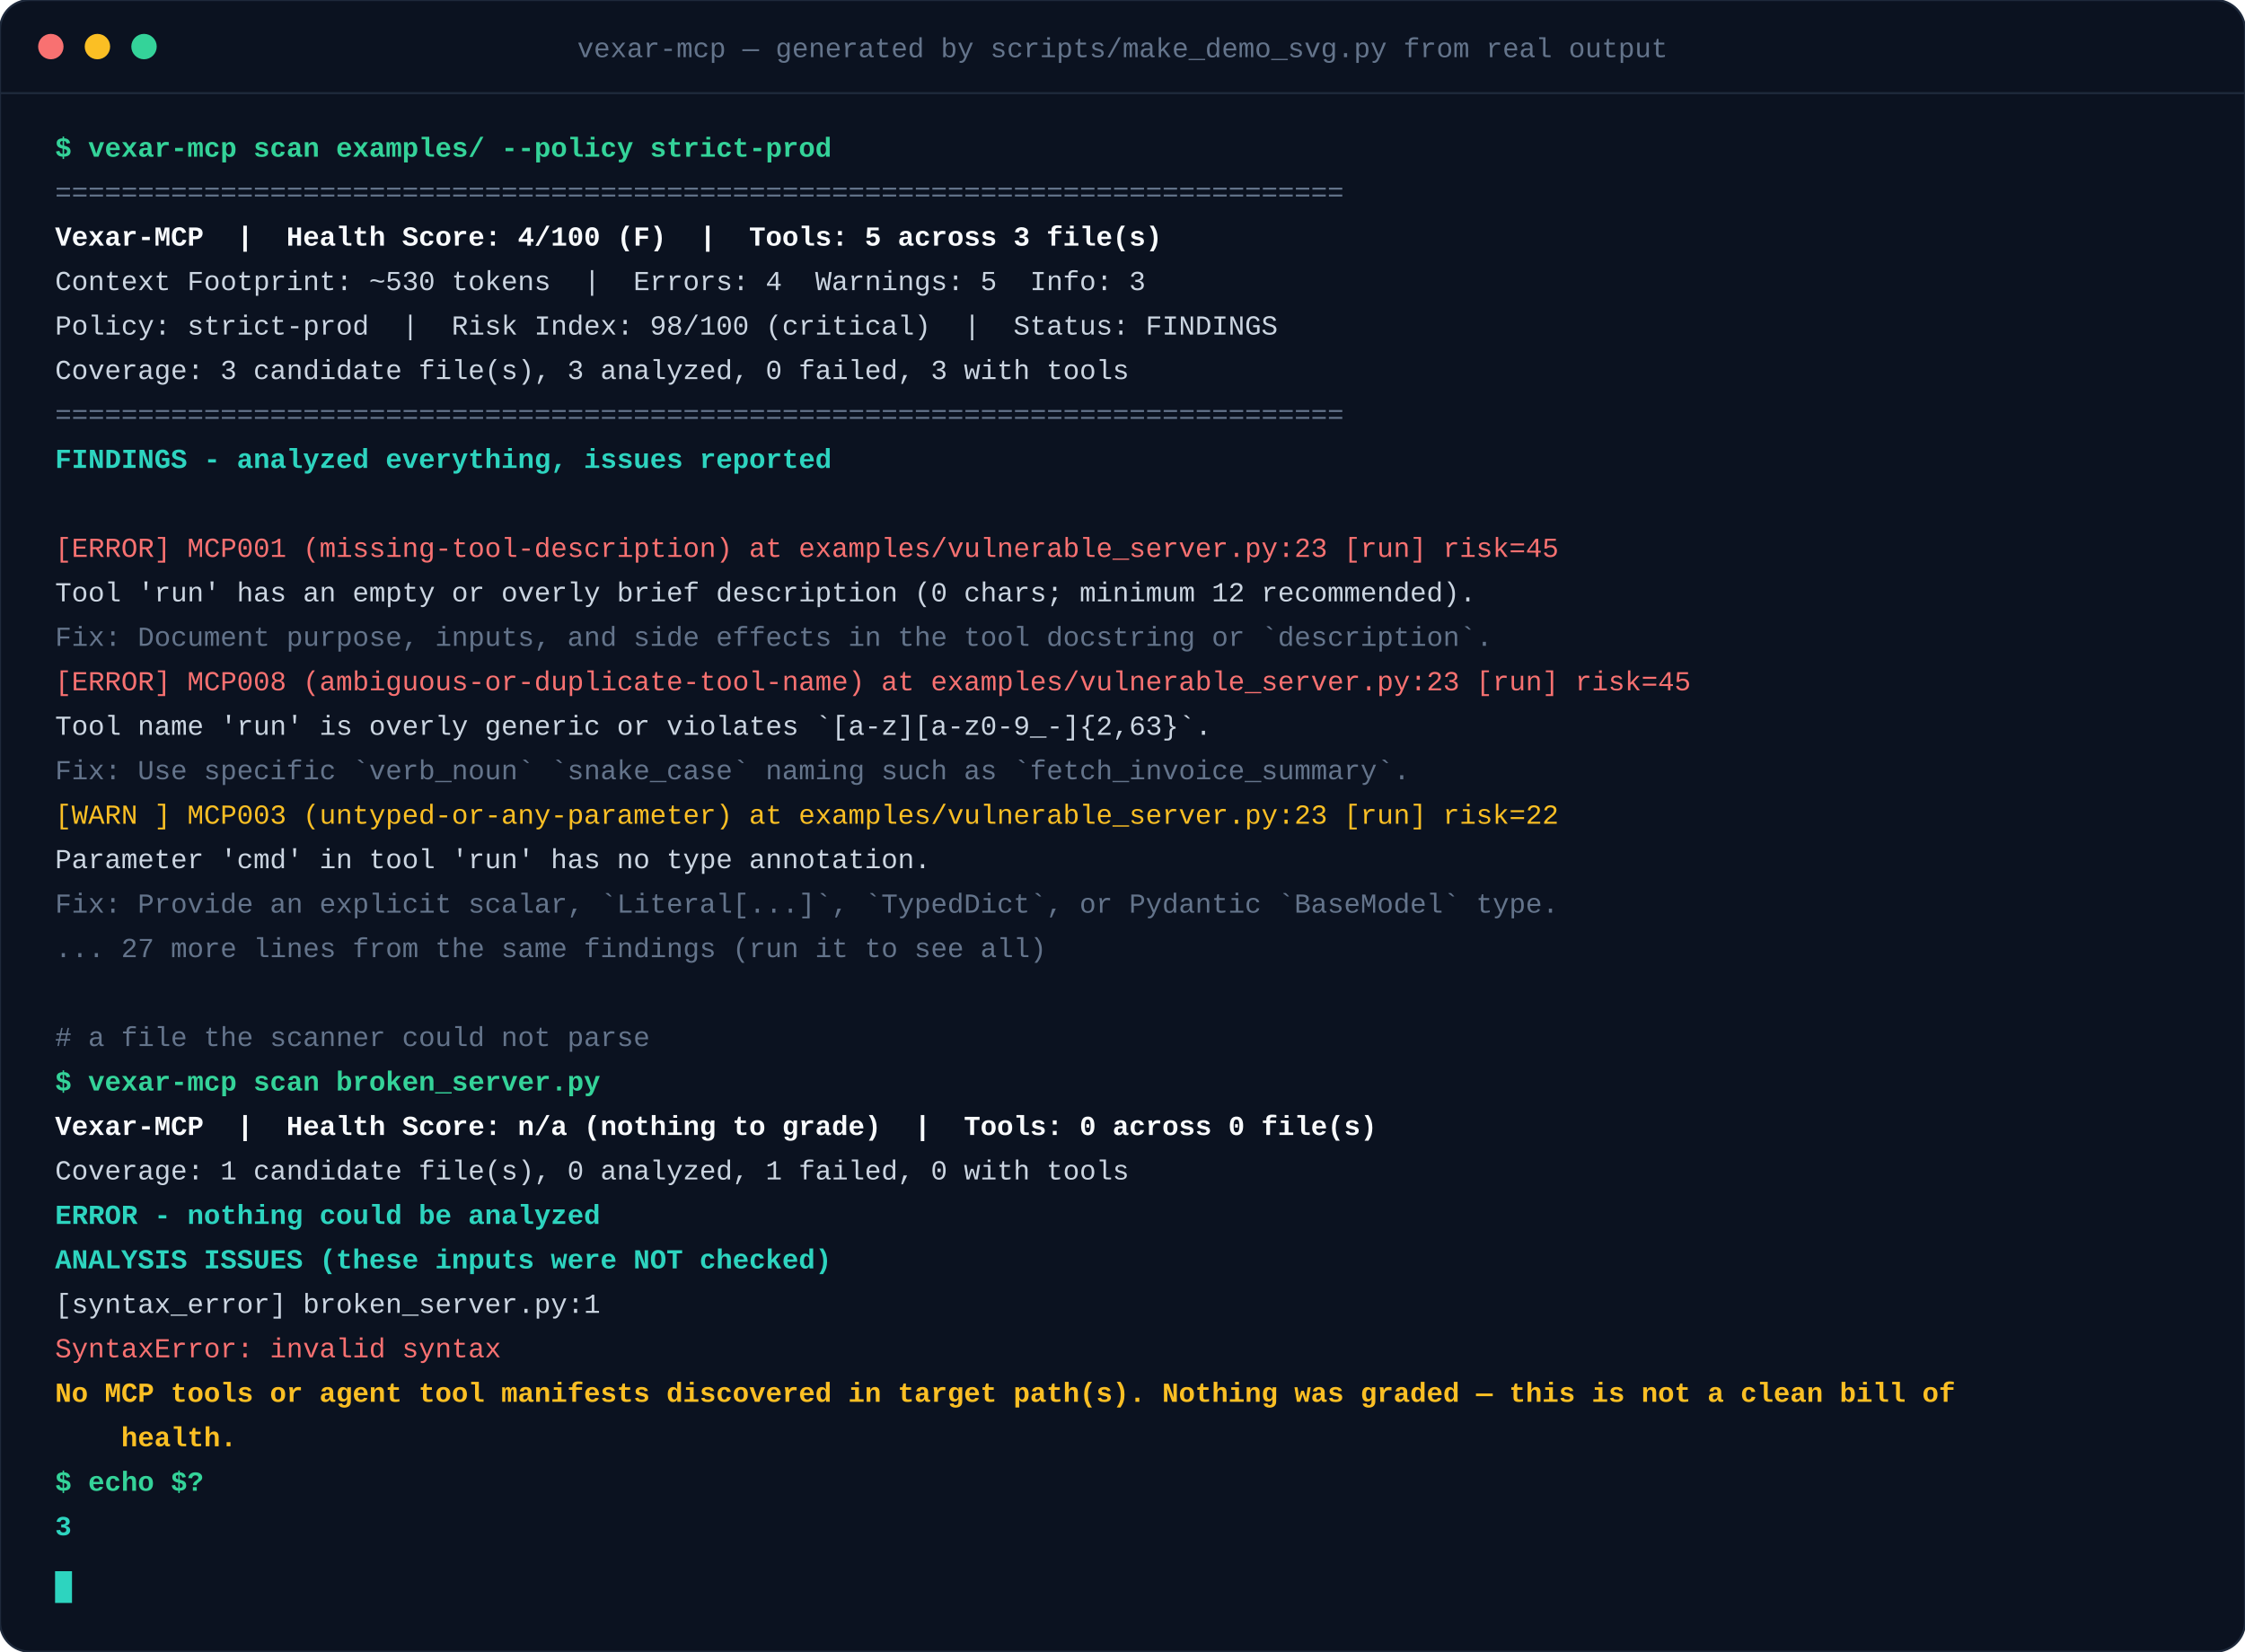
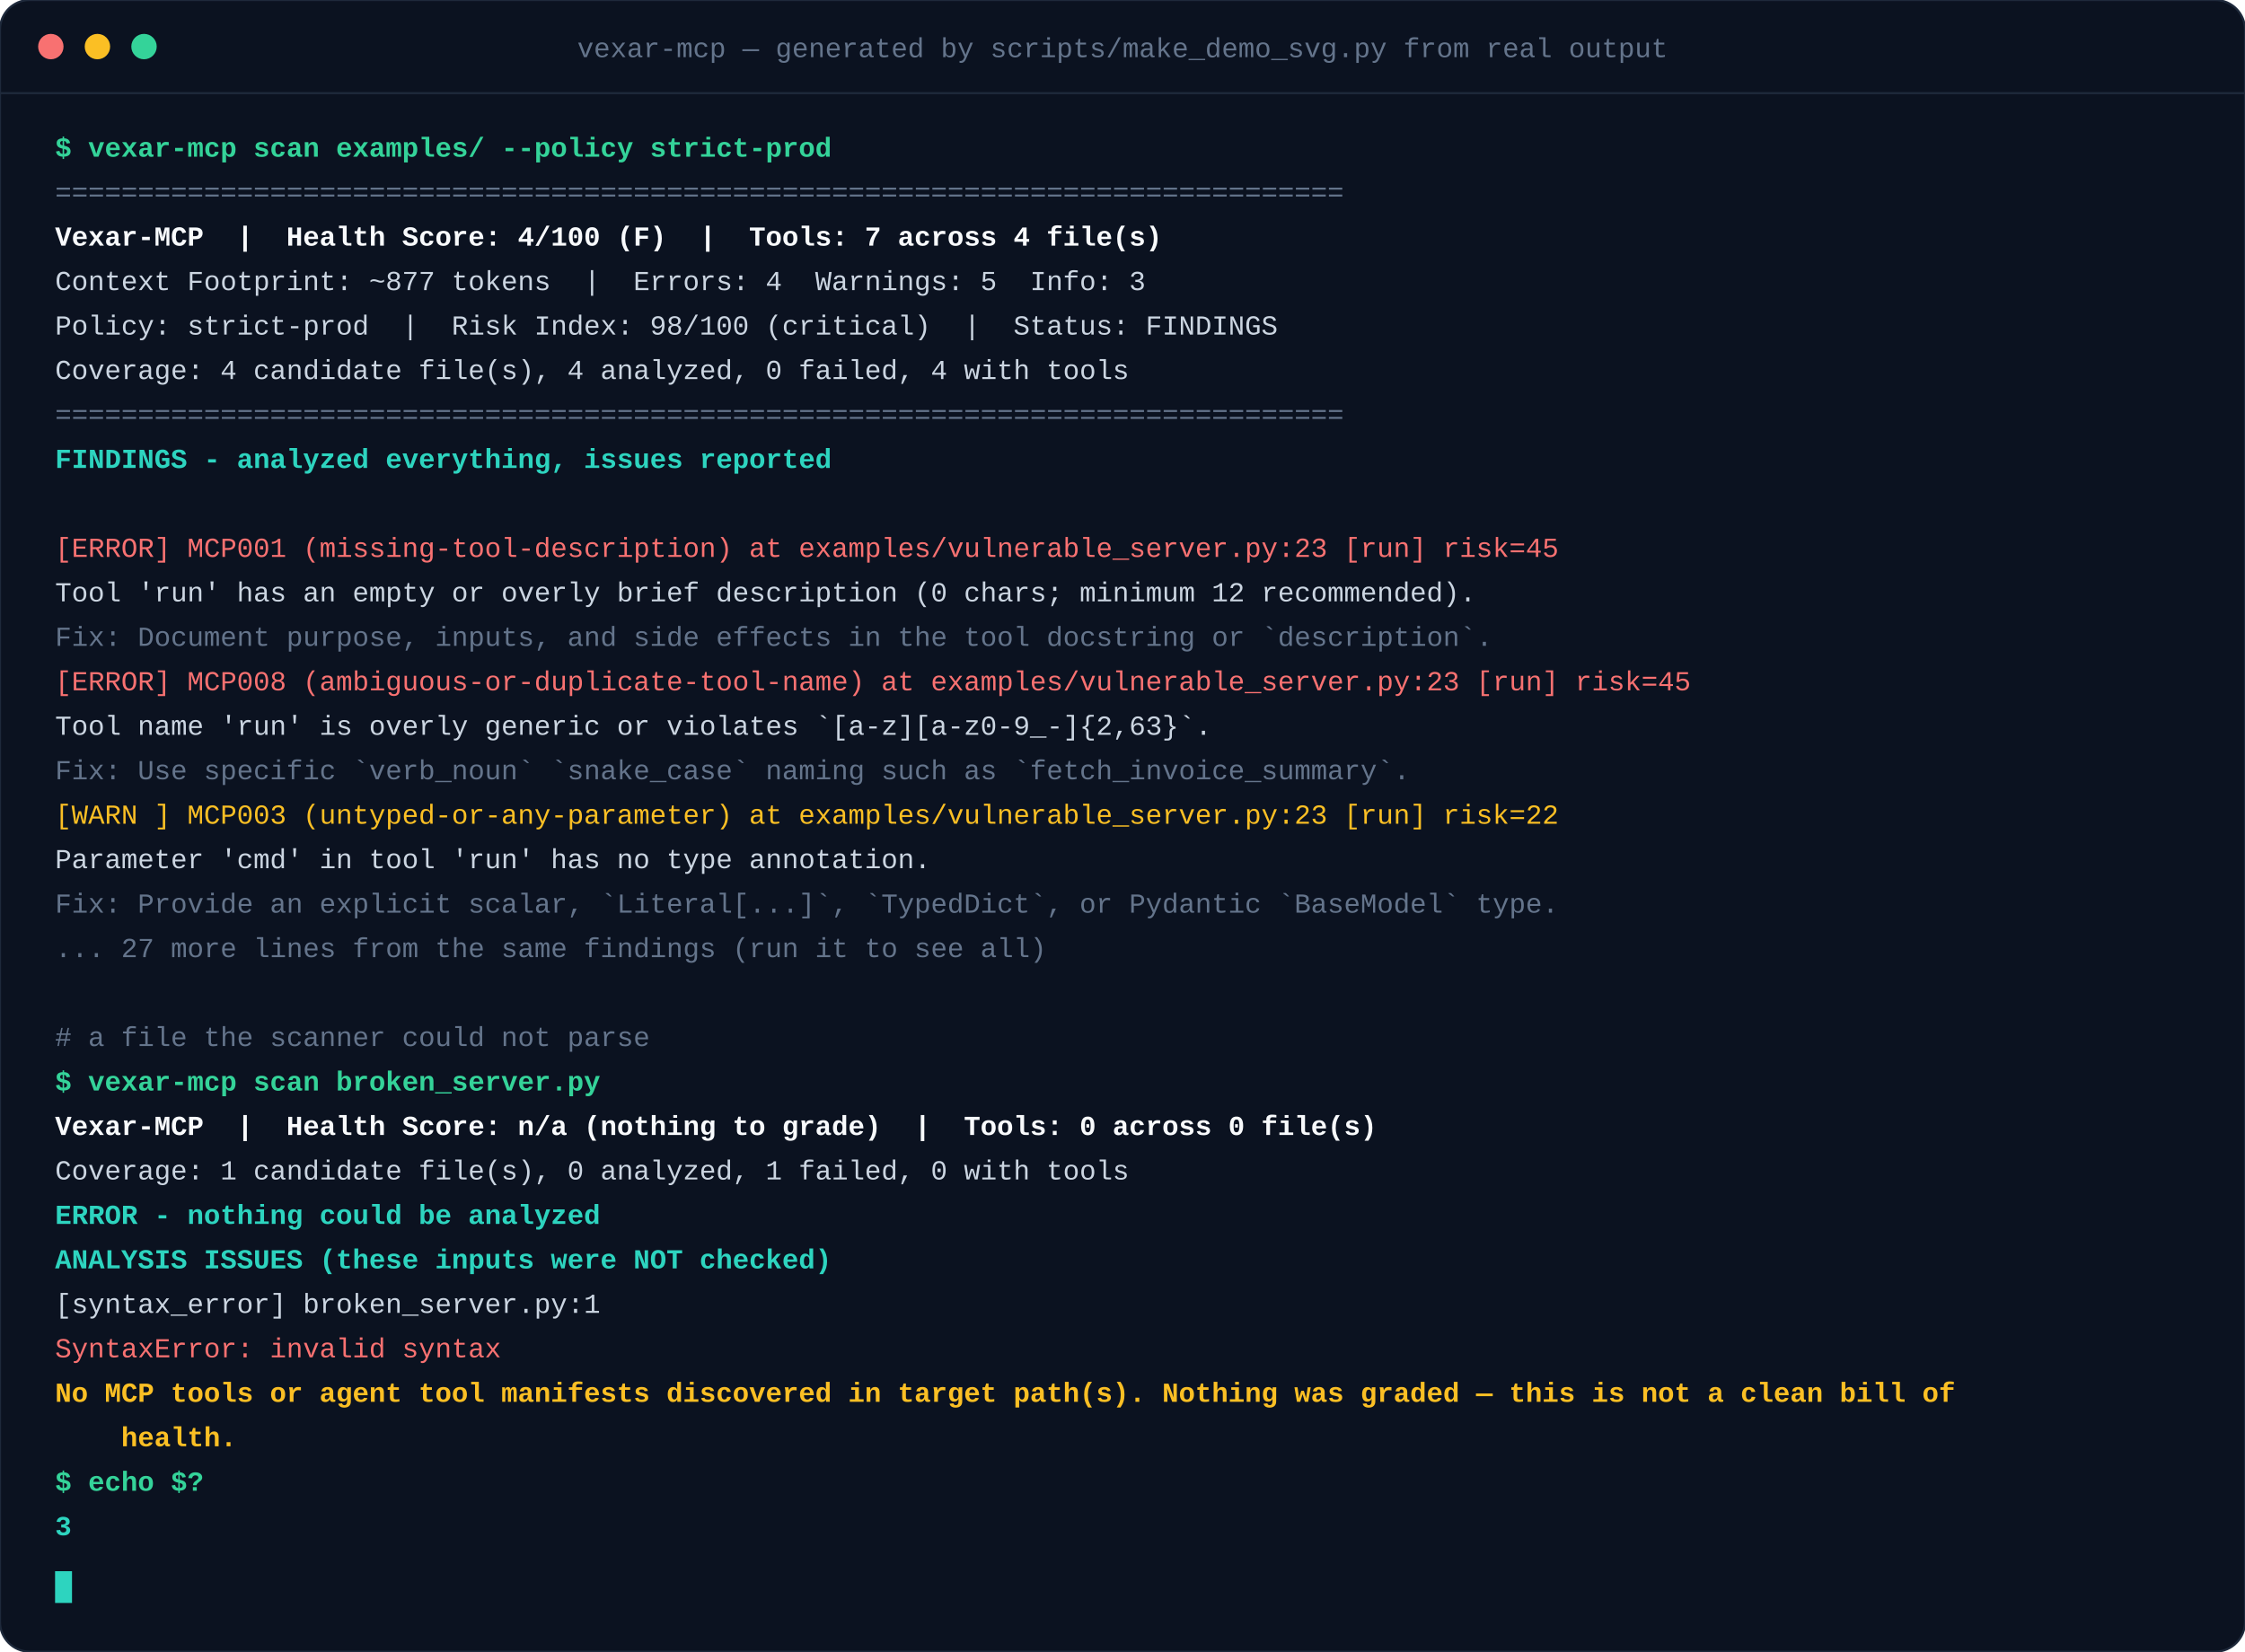
<svg xmlns="http://www.w3.org/2000/svg" width="1060" height="780" viewBox="0 0 1060 780" role="img" aria-label="Vexar-MCP scanning an insecure example server, then refusing to grade a file it could not parse">
  <style>
    text { font-family: ui-monospace, SFMono-Regular, "SF Mono", Menlo, Consolas, "Liberation Mono", monospace; font-size: 13px; }
      @keyframes k0 { 0%, 24.16% { opacity: 0 } 24.76%, 99.40% { opacity: 1 } 100% { opacity: 1 } }
      .t0 { animation: k0 8.07s linear infinite; }
      @keyframes k1 { 0%, 25.22% { opacity: 0 } 25.82%, 99.40% { opacity: 1 } 100% { opacity: 1 } }
      .t1 { animation: k1 8.07s linear infinite; }
      @keyframes k2 { 0%, 26.27% { opacity: 0 } 26.87%, 99.40% { opacity: 1 } 100% { opacity: 1 } }
      .t2 { animation: k2 8.07s linear infinite; }
      @keyframes k3 { 0%, 27.32% { opacity: 0 } 27.92%, 99.40% { opacity: 1 } 100% { opacity: 1 } }
      .t3 { animation: k3 8.07s linear infinite; }
      @keyframes k4 { 0%, 28.38% { opacity: 0 } 28.98%, 99.40% { opacity: 1 } 100% { opacity: 1 } }
      .t4 { animation: k4 8.07s linear infinite; }
      @keyframes k5 { 0%, 29.43% { opacity: 0 } 30.03%, 99.40% { opacity: 1 } 100% { opacity: 1 } }
      .t5 { animation: k5 8.07s linear infinite; }
      @keyframes k6 { 0%, 30.48% { opacity: 0 } 31.08%, 99.40% { opacity: 1 } 100% { opacity: 1 } }
      .t6 { animation: k6 8.07s linear infinite; }
      @keyframes k7 { 0%, 31.54% { opacity: 0 } 32.14%, 99.40% { opacity: 1 } 100% { opacity: 1 } }
      .t7 { animation: k7 8.07s linear infinite; }
      @keyframes k8 { 0%, 32.59% { opacity: 0 } 33.19%, 99.40% { opacity: 1 } 100% { opacity: 1 } }
      .t8 { animation: k8 8.07s linear infinite; }
      @keyframes k9 { 0%, 33.64% { opacity: 0 } 34.24%, 99.40% { opacity: 1 } 100% { opacity: 1 } }
      .t9 { animation: k9 8.07s linear infinite; }
      @keyframes k10 { 0%, 34.70% { opacity: 0 } 35.30%, 99.40% { opacity: 1 } 100% { opacity: 1 } }
      .t10 { animation: k10 8.07s linear infinite; }
      @keyframes k11 { 0%, 35.75% { opacity: 0 } 36.35%, 99.40% { opacity: 1 } 100% { opacity: 1 } }
      .t11 { animation: k11 8.07s linear infinite; }
      @keyframes k12 { 0%, 36.80% { opacity: 0 } 37.40%, 99.40% { opacity: 1 } 100% { opacity: 1 } }
      .t12 { animation: k12 8.07s linear infinite; }
      @keyframes k13 { 0%, 37.86% { opacity: 0 } 38.46%, 99.40% { opacity: 1 } 100% { opacity: 1 } }
      .t13 { animation: k13 8.07s linear infinite; }
      @keyframes k14 { 0%, 38.91% { opacity: 0 } 39.51%, 99.40% { opacity: 1 } 100% { opacity: 1 } }
      .t14 { animation: k14 8.07s linear infinite; }
      @keyframes k15 { 0%, 39.96% { opacity: 0 } 40.56%, 99.40% { opacity: 1 } 100% { opacity: 1 } }
      .t15 { animation: k15 8.07s linear infinite; }
      @keyframes k16 { 0%, 41.02% { opacity: 0 } 41.62%, 99.40% { opacity: 1 } 100% { opacity: 1 } }
      .t16 { animation: k16 8.07s linear infinite; }
      @keyframes k17 { 0%, 42.07% { opacity: 0 } 42.67%, 99.40% { opacity: 1 } 100% { opacity: 1 } }
      .t17 { animation: k17 8.07s linear infinite; }
      @keyframes k18 { 0%, 43.12% { opacity: 0 } 43.72%, 99.40% { opacity: 1 } 100% { opacity: 1 } }
      .t18 { animation: k18 8.07s linear infinite; }
      @keyframes k19 { 0%, 44.18% { opacity: 0 } 44.78%, 99.40% { opacity: 1 } 100% { opacity: 1 } }
      .t19 { animation: k19 8.07s linear infinite; }
      @keyframes k20 { 0%, 45.23% { opacity: 0 } 45.83%, 99.40% { opacity: 1 } 100% { opacity: 1 } }
      .t20 { animation: k20 8.07s linear infinite; }
      @keyframes k21 { 0%, 46.28% { opacity: 0 } 46.88%, 99.40% { opacity: 1 } 100% { opacity: 1 } }
      .t21 { animation: k21 8.07s linear infinite; }
      @keyframes k22 { 0%, 47.34% { opacity: 0 } 47.94%, 99.40% { opacity: 1 } 100% { opacity: 1 } }
      .t22 { animation: k22 8.07s linear infinite; }
      @keyframes k23 { 0%, 48.39% { opacity: 0 } 48.99%, 99.40% { opacity: 1 } 100% { opacity: 1 } }
      .t23 { animation: k23 8.07s linear infinite; }
      @keyframes k24 { 0%, 49.44% { opacity: 0 } 50.04%, 99.40% { opacity: 1 } 100% { opacity: 1 } }
      .t24 { animation: k24 8.07s linear infinite; }
      @keyframes k25 { 0%, 50.50% { opacity: 0 } 51.10%, 99.40% { opacity: 1 } 100% { opacity: 1 } }
      .t25 { animation: k25 8.07s linear infinite; }
      @keyframes k26 { 0%, 51.55% { opacity: 0 } 52.15%, 99.40% { opacity: 1 } 100% { opacity: 1 } }
      .t26 { animation: k26 8.07s linear infinite; }
      @keyframes k27 { 0%, 52.60% { opacity: 0 } 53.20%, 99.40% { opacity: 1 } 100% { opacity: 1 } }
      .t27 { animation: k27 8.07s linear infinite; }
      @keyframes k28 { 0%, 53.66% { opacity: 0 } 54.26%, 99.40% { opacity: 1 } 100% { opacity: 1 } }
      .t28 { animation: k28 8.07s linear infinite; }
      @keyframes k29 { 0%, 54.71% { opacity: 0 } 55.31%, 99.40% { opacity: 1 } 100% { opacity: 1 } }
      .t29 { animation: k29 8.07s linear infinite; }
      @keyframes k30 { 0%, 55.76% { opacity: 0 } 56.36%, 99.40% { opacity: 1 } 100% { opacity: 1 } }
      .t30 { animation: k30 8.07s linear infinite; }
      @keyframes k31 { 0%, 56.82% { opacity: 0 } 57.42%, 99.40% { opacity: 1 } 100% { opacity: 1 } }
      .t31 { animation: k31 8.07s linear infinite; }
    .cursor { animation: blink 1.05s steps(1) infinite; }
    @keyframes blink { 0%, 49% { opacity: 1 } 50%, 100% { opacity: 0 } }
    @media (prefers-reduced-motion: reduce) {
      text { animation: none !important; opacity: 1 !important; }
      .cursor { animation: none !important; }
    }
  </style>
  <rect x="0" y="0" width="1060" height="780" rx="14" fill="#0b1220" />
  <rect x="0" y="0" width="1060" height="780" rx="14" fill="none" stroke="#1e293b" />
  <path d="M0 44 H1060" stroke="#1e293b" />
  <circle cx="24" cy="22" r="6" fill="#f87171" />
  <circle cx="46" cy="22" r="6" fill="#fbbf24" />
  <circle cx="68" cy="22" r="6" fill="#34d399" />
  <text x="530" y="27" fill="#64748b" text-anchor="middle">vexar-mcp — generated by scripts/make_demo_svg.py from real output</text>
  <text class="t0" x="26" y="74" fill="#34d399" font-weight="600" xml:space="preserve">$ vexar-mcp scan examples/ --policy strict-prod</text>
  <text class="t1" x="26" y="95" fill="#64748b" font-weight="400" xml:space="preserve">==============================================================================</text>
-   <text class="t2" x="26" y="116" fill="#f8fafc" font-weight="600" xml:space="preserve">Vexar-MCP  |  Health Score: 4/100 (F)  |  Tools: 5 across 3 file(s)</text>
-   <text class="t3" x="26" y="137" fill="#cbd5e1" font-weight="400" xml:space="preserve">Context Footprint: ~530 tokens  |  Errors: 4  Warnings: 5  Info: 3</text>
+   <text class="t2" x="26" y="116" fill="#f8fafc" font-weight="600" xml:space="preserve">Vexar-MCP  |  Health Score: 4/100 (F)  |  Tools: 7 across 4 file(s)</text>
+   <text class="t3" x="26" y="137" fill="#cbd5e1" font-weight="400" xml:space="preserve">Context Footprint: ~877 tokens  |  Errors: 4  Warnings: 5  Info: 3</text>
  <text class="t4" x="26" y="158" fill="#cbd5e1" font-weight="400" xml:space="preserve">Policy: strict-prod  |  Risk Index: 98/100 (critical)  |  Status: FINDINGS</text>
-   <text class="t5" x="26" y="179" fill="#cbd5e1" font-weight="400" xml:space="preserve">Coverage: 3 candidate file(s), 3 analyzed, 0 failed, 3 with tools</text>
+   <text class="t5" x="26" y="179" fill="#cbd5e1" font-weight="400" xml:space="preserve">Coverage: 4 candidate file(s), 4 analyzed, 0 failed, 4 with tools</text>
  <text class="t6" x="26" y="200" fill="#64748b" font-weight="400" xml:space="preserve">==============================================================================</text>
  <text class="t7" x="26" y="221" fill="#2dd4bf" font-weight="600" xml:space="preserve">FINDINGS - analyzed everything, issues reported</text>
  <text class="t9" x="26" y="263" fill="#f87171" font-weight="400" xml:space="preserve">[ERROR] MCP001 (missing-tool-description) at examples/vulnerable_server.py:23 [run] risk=45</text>
  <text class="t10" x="26" y="284" fill="#cbd5e1" font-weight="400" xml:space="preserve">Tool 'run' has an empty or overly brief description (0 chars; minimum 12 recommended).</text>
  <text class="t11" x="26" y="305" fill="#64748b" font-weight="400" xml:space="preserve">Fix: Document purpose, inputs, and side effects in the tool docstring or `description`.</text>
  <text class="t12" x="26" y="326" fill="#f87171" font-weight="400" xml:space="preserve">[ERROR] MCP008 (ambiguous-or-duplicate-tool-name) at examples/vulnerable_server.py:23 [run] risk=45</text>
  <text class="t13" x="26" y="347" fill="#cbd5e1" font-weight="400" xml:space="preserve">Tool name 'run' is overly generic or violates `[a-z][a-z0-9_-]{2,63}`.</text>
  <text class="t14" x="26" y="368" fill="#64748b" font-weight="400" xml:space="preserve">Fix: Use specific `verb_noun` `snake_case` naming such as `fetch_invoice_summary`.</text>
  <text class="t15" x="26" y="389" fill="#fbbf24" font-weight="400" xml:space="preserve">[WARN ] MCP003 (untyped-or-any-parameter) at examples/vulnerable_server.py:23 [run] risk=22</text>
  <text class="t16" x="26" y="410" fill="#cbd5e1" font-weight="400" xml:space="preserve">Parameter 'cmd' in tool 'run' has no type annotation.</text>
  <text class="t17" x="26" y="431" fill="#64748b" font-weight="400" xml:space="preserve">Fix: Provide an explicit scalar, `Literal[...]`, `TypedDict`, or Pydantic `BaseModel` type.</text>
  <text class="t18" x="26" y="452" fill="#64748b" font-weight="400" xml:space="preserve">... 27 more lines from the same findings (run it to see all)</text>
  <text class="t20" x="26" y="494" fill="#64748b" font-weight="400" xml:space="preserve"># a file the scanner could not parse</text>
  <text class="t21" x="26" y="515" fill="#34d399" font-weight="600" xml:space="preserve">$ vexar-mcp scan broken_server.py</text>
  <text class="t22" x="26" y="536" fill="#f8fafc" font-weight="600" xml:space="preserve">Vexar-MCP  |  Health Score: n/a (nothing to grade)  |  Tools: 0 across 0 file(s)</text>
  <text class="t23" x="26" y="557" fill="#cbd5e1" font-weight="400" xml:space="preserve">Coverage: 1 candidate file(s), 0 analyzed, 1 failed, 0 with tools</text>
  <text class="t24" x="26" y="578" fill="#2dd4bf" font-weight="600" xml:space="preserve">ERROR - nothing could be analyzed</text>
  <text class="t25" x="26" y="599" fill="#2dd4bf" font-weight="600" xml:space="preserve">ANALYSIS ISSUES (these inputs were NOT checked)</text>
  <text class="t26" x="26" y="620" fill="#cbd5e1" font-weight="400" xml:space="preserve">[syntax_error] broken_server.py:1</text>
  <text class="t27" x="26" y="641" fill="#f87171" font-weight="400" xml:space="preserve">SyntaxError: invalid syntax</text>
  <text class="t28" x="26" y="662" fill="#fbbf24" font-weight="600" xml:space="preserve">No MCP tools or agent tool manifests discovered in target path(s). Nothing was graded — this is not a clean bill of</text>
  <text class="t29" x="26" y="683" fill="#fbbf24" font-weight="600" xml:space="preserve">    health.</text>
  <text class="t30" x="26" y="704" fill="#34d399" font-weight="600" xml:space="preserve">$ echo $?</text>
  <text class="t31" x="26" y="725" fill="#2dd4bf" font-weight="600" xml:space="preserve">3</text>
  <rect class="cursor" x="26" y="742" width="8" height="15" fill="#2dd4bf" />
</svg>
